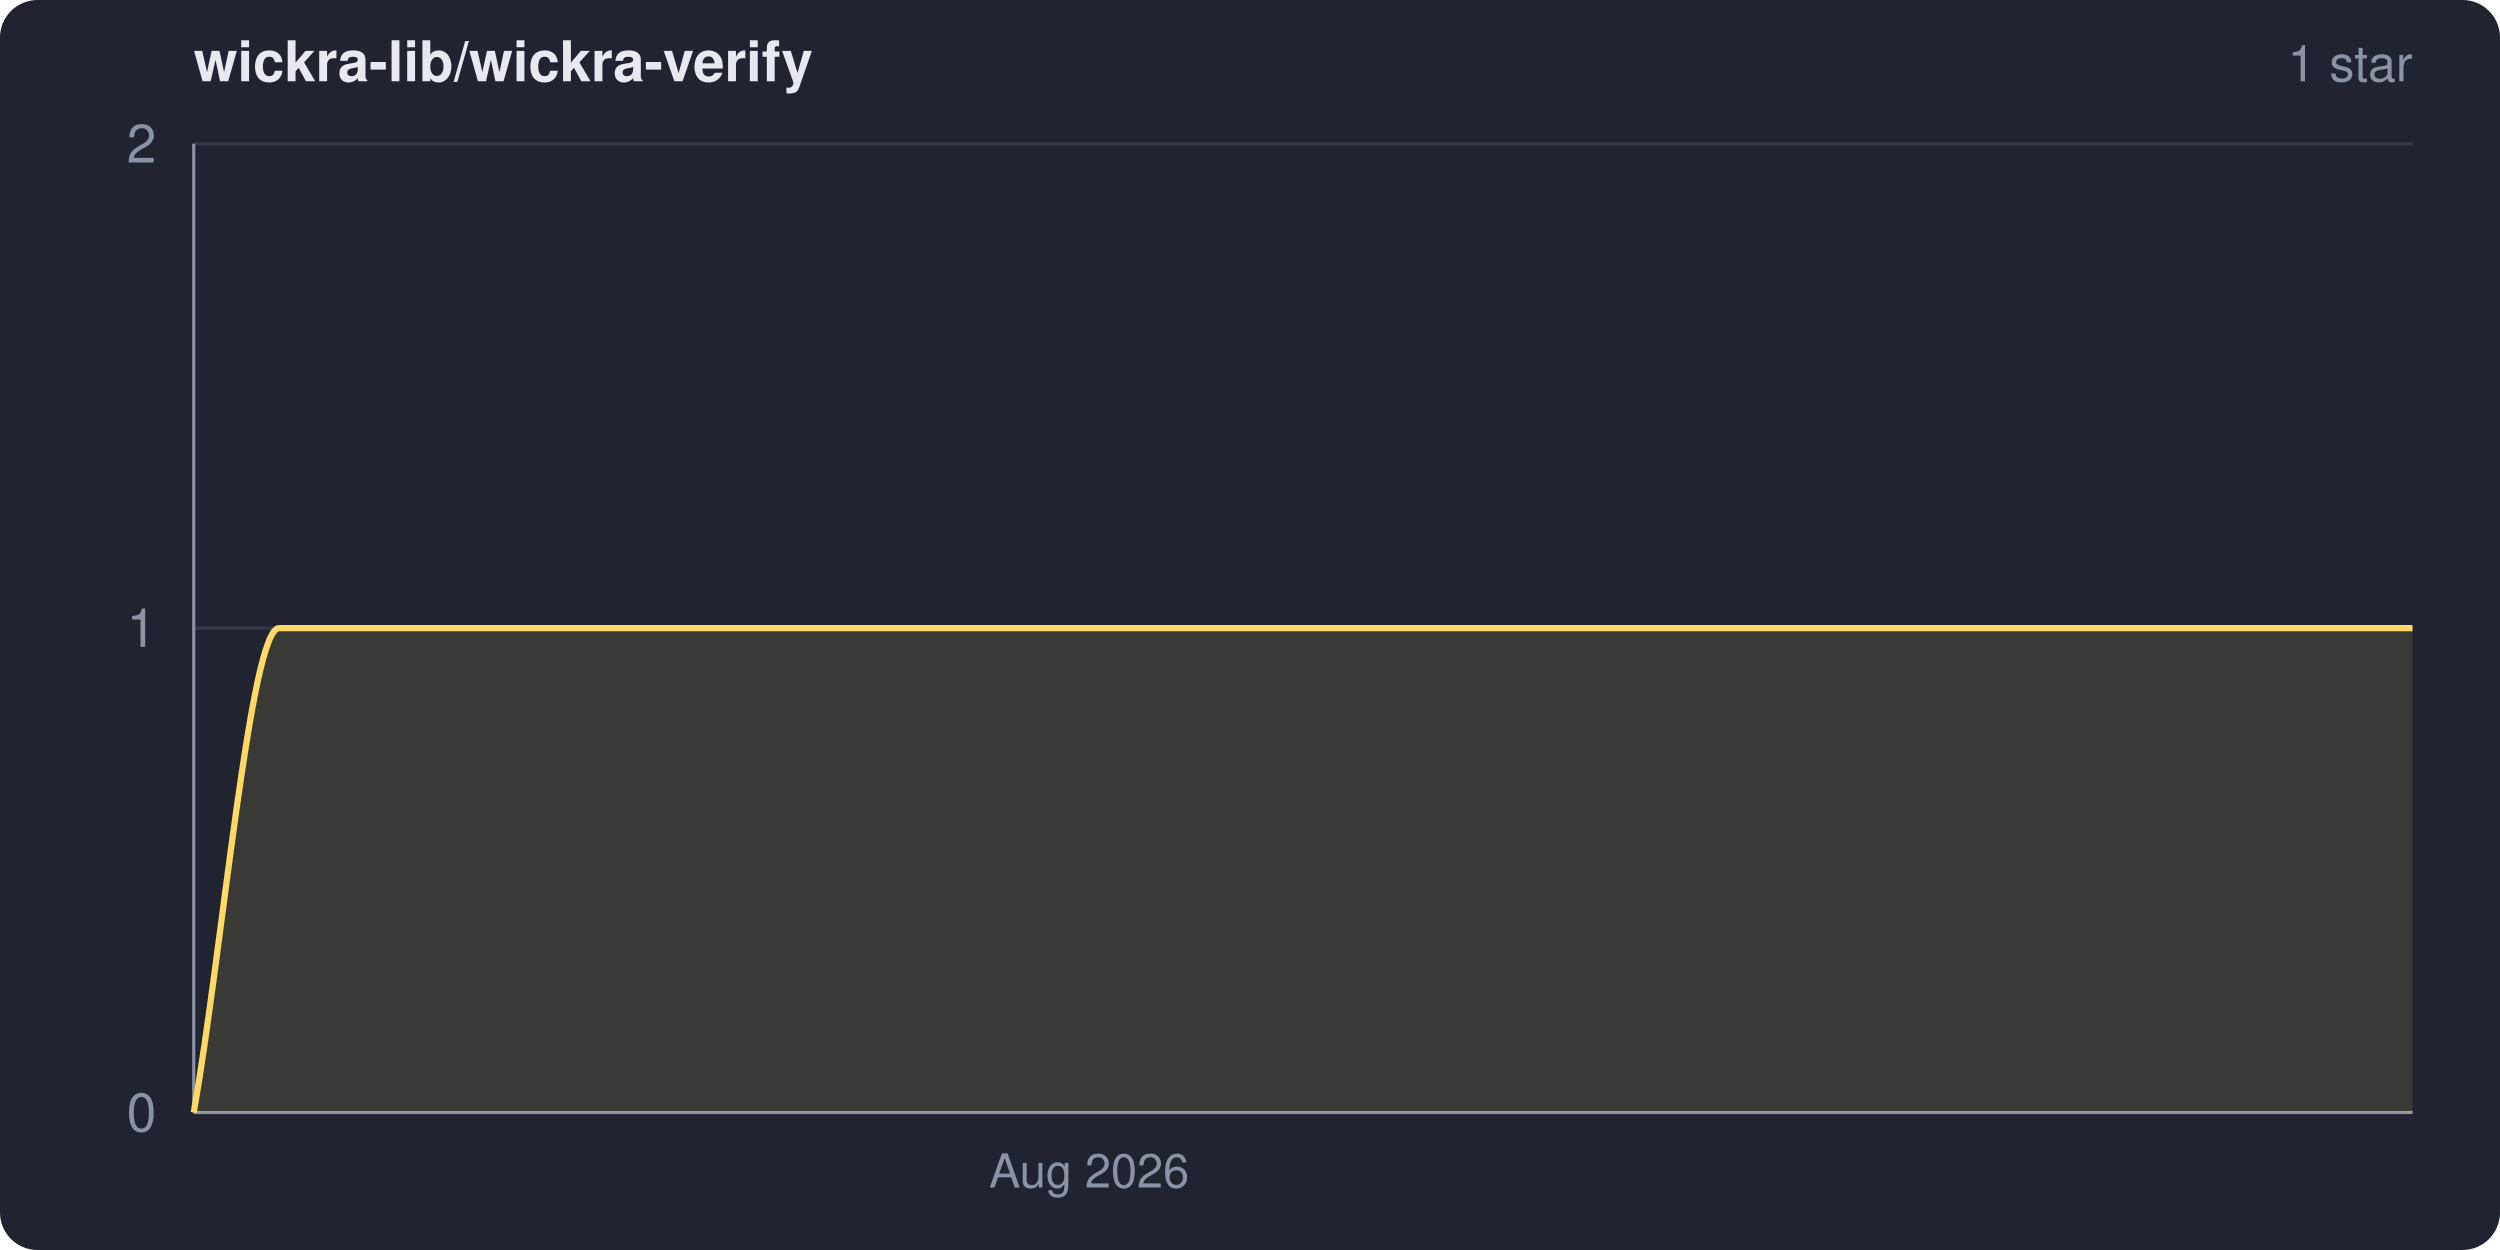
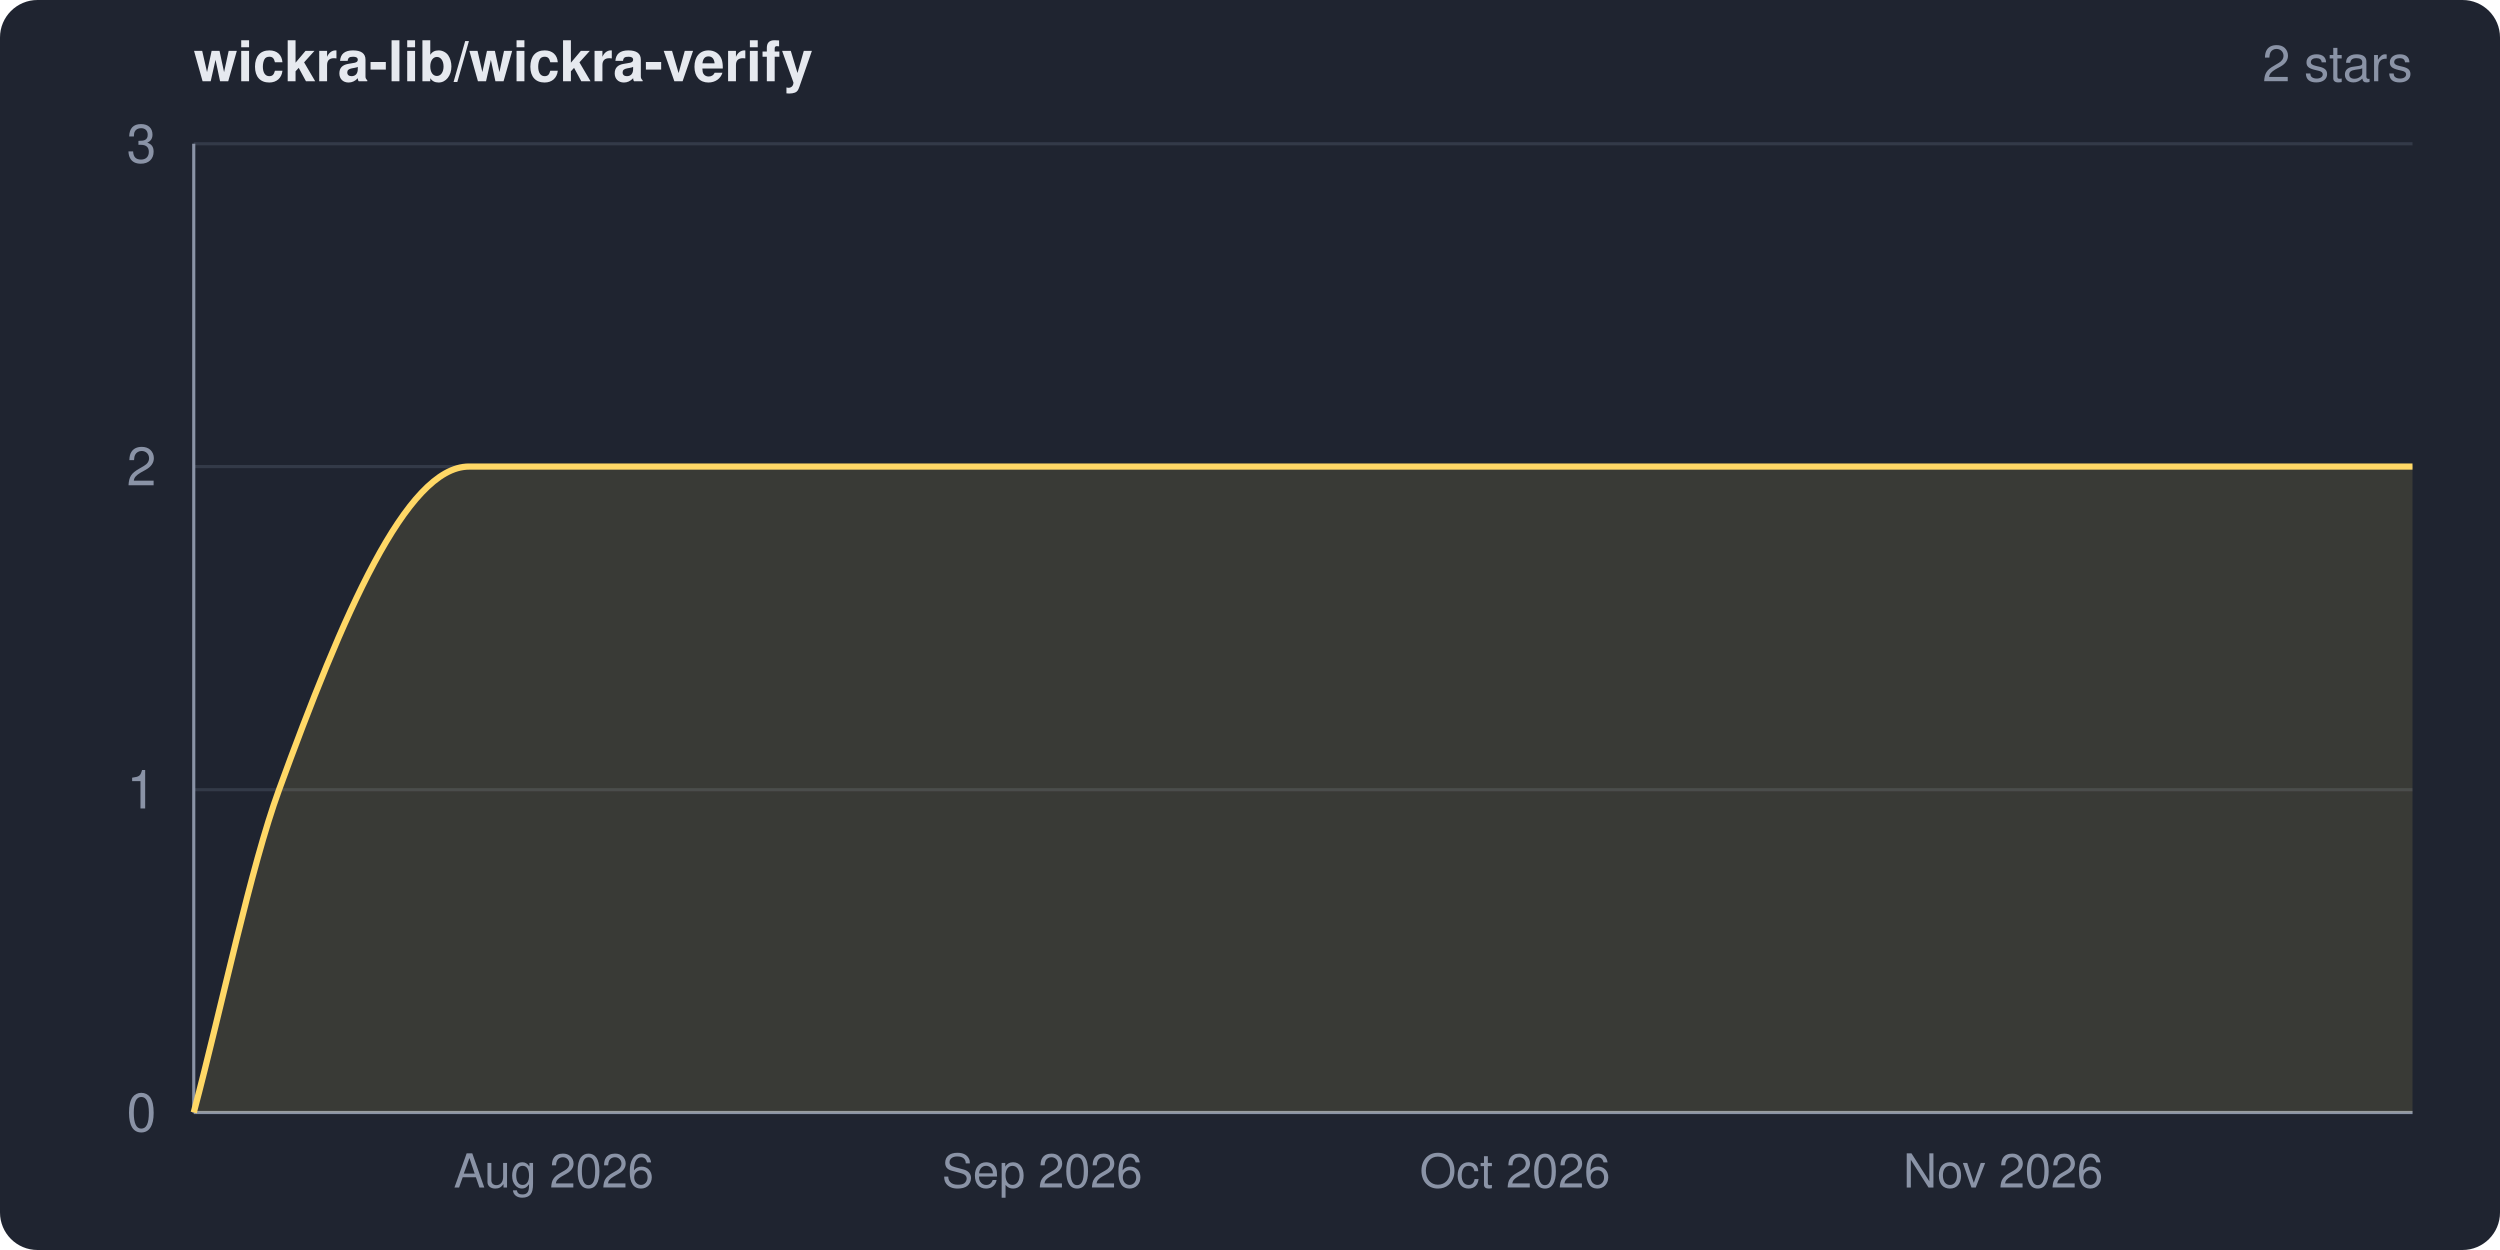
<svg xmlns="http://www.w3.org/2000/svg" width="800" height="400" viewBox="0 0 800 400" role="img" aria-label="wickra-lib/wickra-verify star history">
  <clipPath id="frame">
    <rect width="800" height="400" rx="12" ry="12" />
  </clipPath>
  <g clip-path="url(#frame)">
    <rect width="800" height="400" fill="#1f2430" />
    <text x="62" y="26" fill="#e6e9ef" font-family="system-ui,-apple-system,Segoe UI,Helvetica,Arial,sans-serif" font-size="18" font-weight="600">wickra-lib/wickra-verify</text>
-     <text x="772" y="26" fill="#8a93a6" font-family="system-ui,-apple-system,Segoe UI,Helvetica,Arial,sans-serif" font-size="16" text-anchor="end">1 star</text>
+     <text x="772" y="26" fill="#8a93a6" font-family="system-ui,-apple-system,Segoe UI,Helvetica,Arial,sans-serif" font-size="16" text-anchor="end">2 stars</text>
    <g font-family="system-ui,-apple-system,Segoe UI,Helvetica,Arial,sans-serif">
      <line x1="62" y1="356.0" x2="772" y2="356.0" stroke="#333a48" stroke-width="1" />
-       <line x1="62" y1="201.0" x2="772" y2="201.0" stroke="#333a48" stroke-width="1" />
+       <line x1="62" y1="252.7" x2="772" y2="252.7" stroke="#333a48" stroke-width="1" />
+       <line x1="62" y1="149.3" x2="772" y2="149.3" stroke="#333a48" stroke-width="1" />
      <line x1="62" y1="46.0" x2="772" y2="46.0" stroke="#333a48" stroke-width="1" />
      <line x1="62" y1="46" x2="62" y2="356" stroke="#8a93a6" stroke-width="1" />
      <line x1="62" y1="356" x2="772" y2="356" stroke="#8a93a6" stroke-width="1" />
-       <path d="M 62.0 356.0 C 71.1 304.3, 80.2 201.0, 89.3 201.0 C 316.9 201.0, 544.4 201.0, 772.0 201.0 L 772.0 356.0 L 62.0 356.0 Z" fill="#ffd866" fill-opacity="0.12" />
-       <path d="M 62.0 356.0 C 71.1 304.3, 80.2 201.0, 89.3 201.0 C 316.9 201.0, 544.4 201.0, 772.0 201.0" fill="none" stroke="#ffd866" stroke-width="2" stroke-linejoin="round" />
+       <path d="M 62.0 356.0 C 71.1 321.6, 80.2 277.6, 89.3 252.7 C 109.6 197.1, 129.9 149.3, 150.1 149.3 C 357.4 149.3, 564.7 149.3, 772.0 149.3 L 772.0 356.0 L 62.0 356.0 Z" fill="#ffd866" fill-opacity="0.12" />
+       <path d="M 62.0 356.0 C 71.1 321.6, 80.2 277.6, 89.3 252.7 C 109.6 197.1, 129.9 149.3, 150.1 149.3 C 357.4 149.3, 564.7 149.3, 772.0 149.3" fill="none" stroke="#ffd866" stroke-width="2" stroke-linejoin="round" />
      <text x="50" y="362.0" fill="#8a93a6" font-size="17" text-anchor="end">0</text>
-       <text x="50" y="207.0" fill="#8a93a6" font-size="17" text-anchor="end">1</text>
-       <text x="50" y="52.0" fill="#8a93a6" font-size="17" text-anchor="end">2</text>
-       <text x="348.5" y="380" fill="#8a93a6" font-size="15" text-anchor="middle">Aug 2026</text>
+       <text x="50" y="258.7" fill="#8a93a6" font-size="17" text-anchor="end">1</text>
+       <text x="50" y="155.3" fill="#8a93a6" font-size="17" text-anchor="end">2</text>
+       <text x="50" y="52.0" fill="#8a93a6" font-size="17" text-anchor="end">3</text>
+       <text x="177.2" y="380" fill="#8a93a6" font-size="15" text-anchor="middle">Aug 2026</text>
+       <text x="333.5" y="380" fill="#8a93a6" font-size="15" text-anchor="middle">Sep 2026</text>
+       <text x="484.8" y="380" fill="#8a93a6" font-size="15" text-anchor="middle">Oct 2026</text>
+       <text x="641.0" y="380" fill="#8a93a6" font-size="15" text-anchor="middle">Nov 2026</text>
    </g>
  </g>
</svg>
